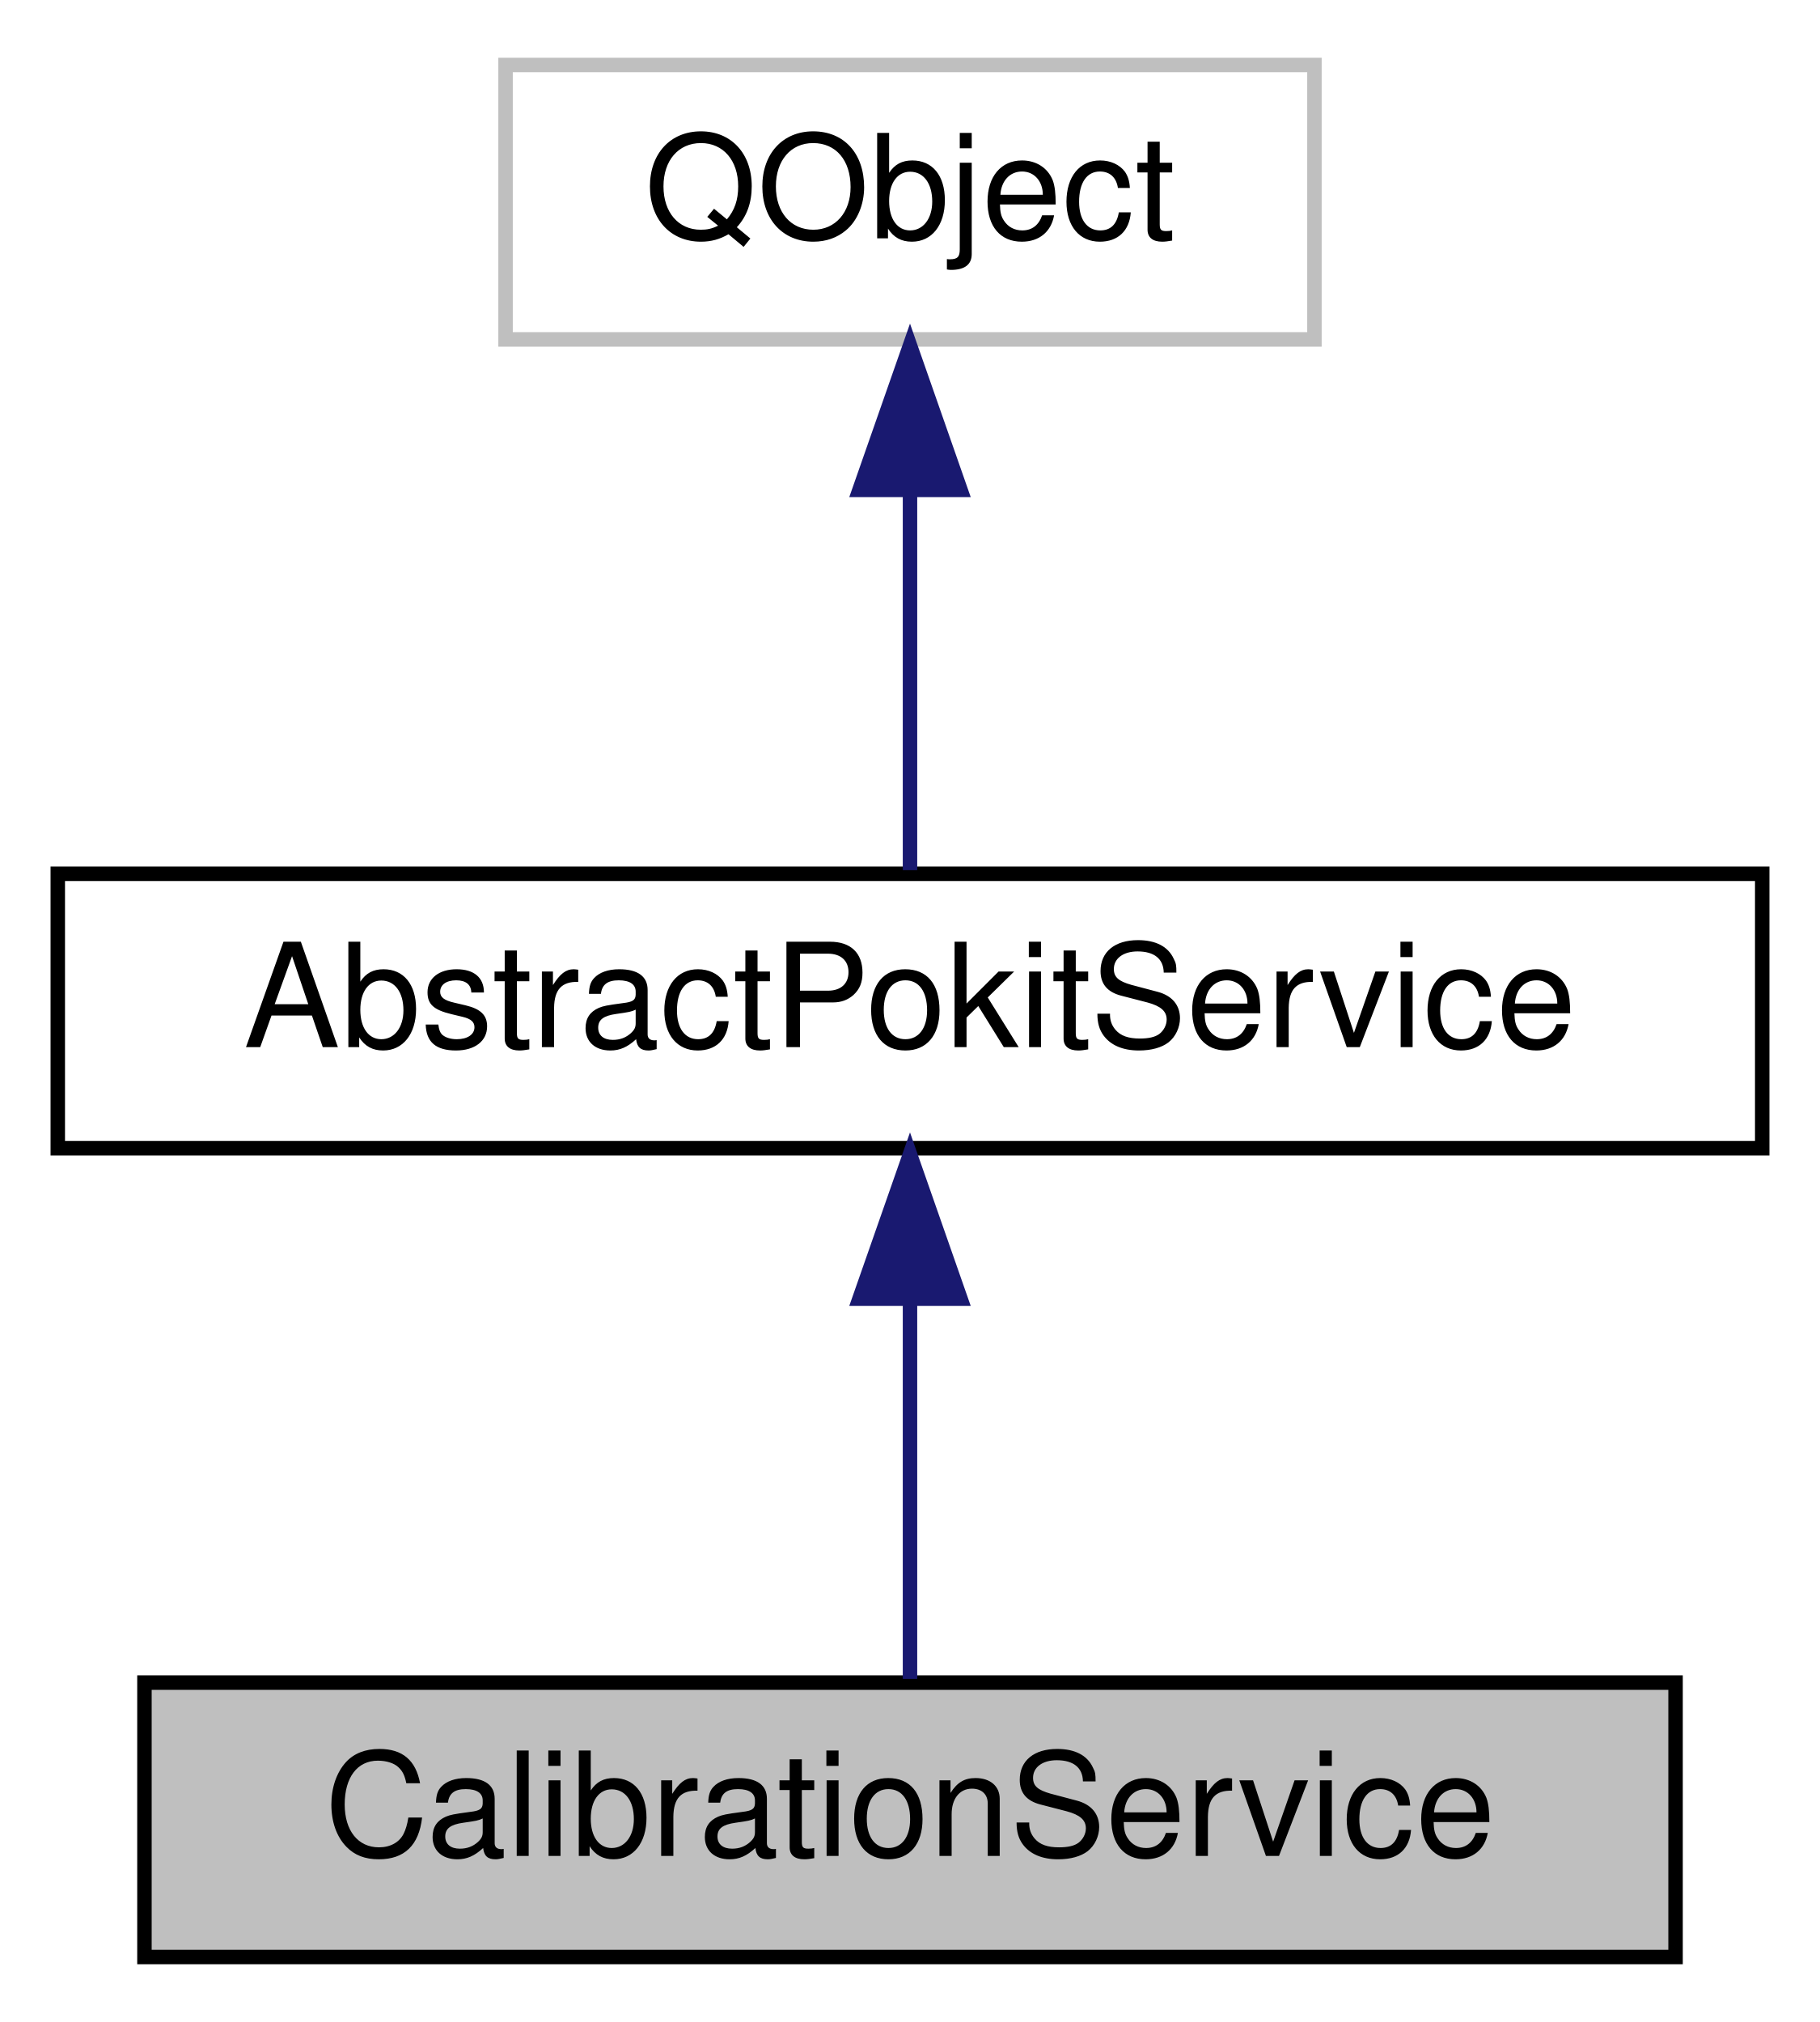
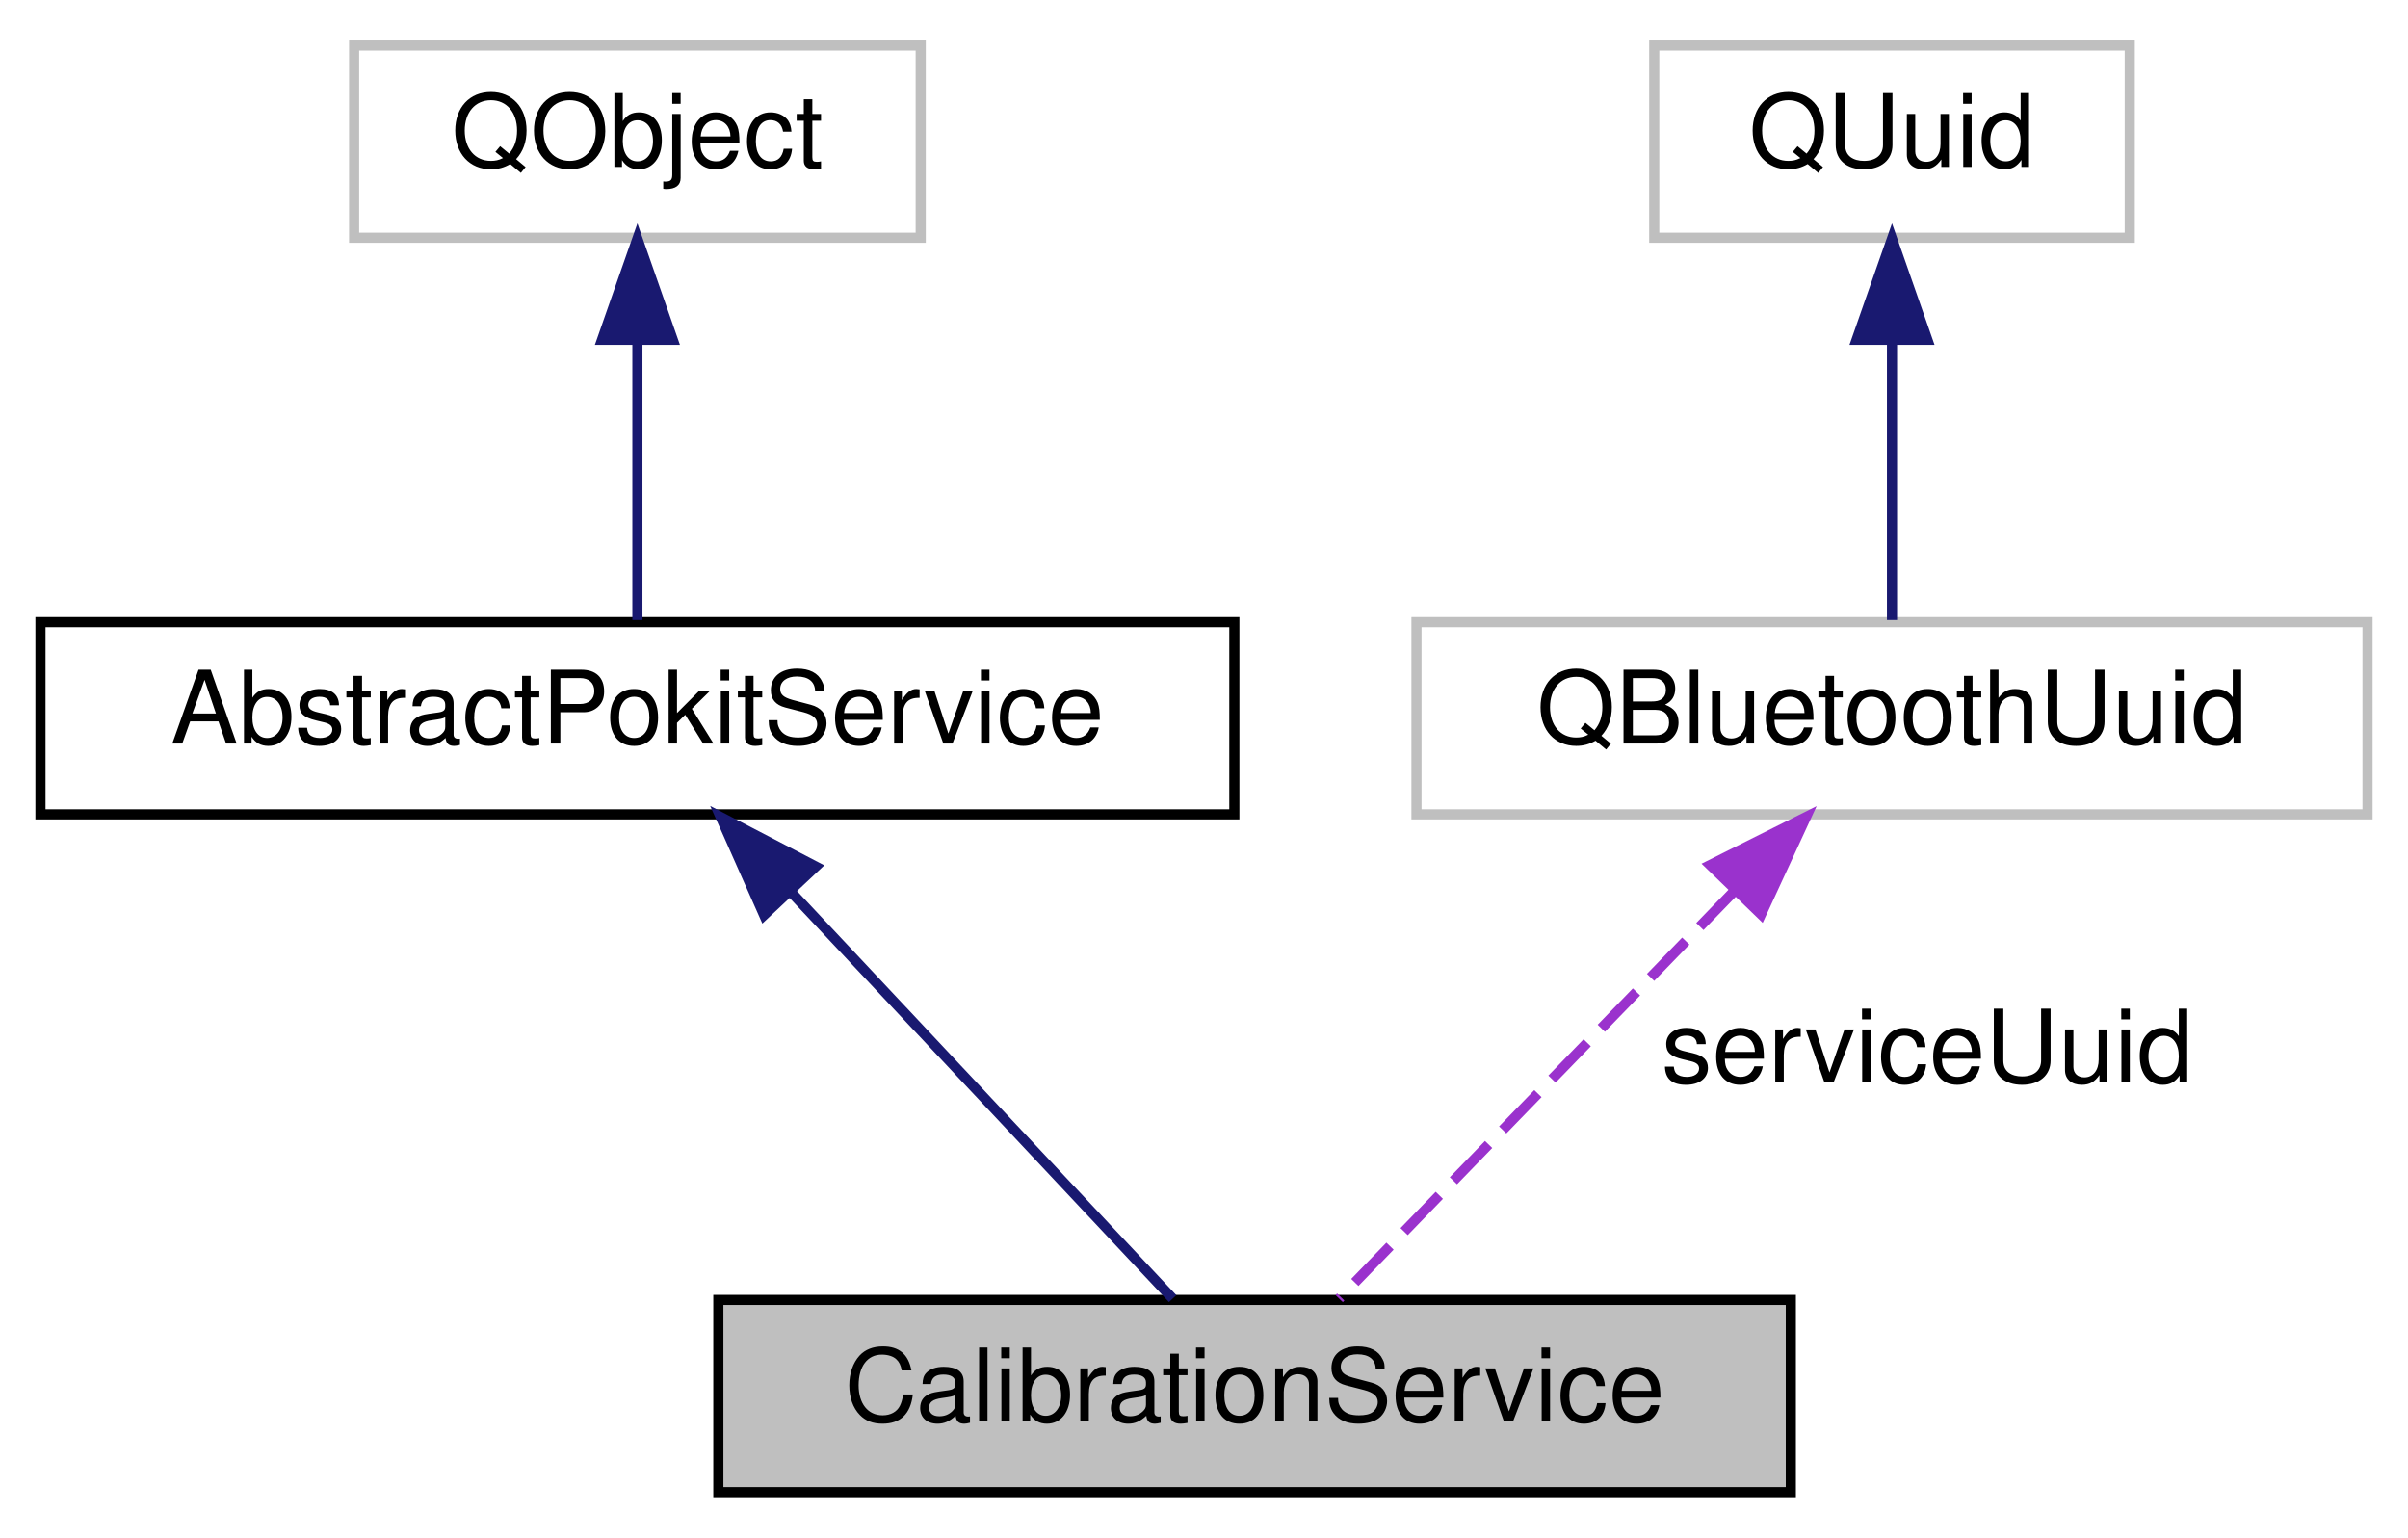
- <svg xmlns="http://www.w3.org/2000/svg" xmlns:xlink="http://www.w3.org/1999/xlink" width="126pt" height="140pt" viewBox="0.00 0.00 126.00 140.00">
-   <g id="graph0" class="graph" transform="scale(1 1) rotate(0) translate(4 136)">
+ <svg xmlns="http://www.w3.org/2000/svg" xmlns:xlink="http://www.w3.org/1999/xlink" width="238pt" height="152pt" viewBox="0.00 0.00 238.00 152.00">
+   <g id="graph0" class="graph" transform="scale(1 1) rotate(0) translate(4 148)">
    <g id="node1" class="node">
      <g id="a_node1">
        <a xlink:title="The CalibrationService class accesses the Calibrartion service of Pokit devices.">
-           <polygon fill="#bfbfbf" stroke="black" points="6,-0.5 6,-19.5 112,-19.5 112,-0.5 6,-0.5" />
-           <text text-anchor="middle" x="59" y="-7.5" font-family="Helvetica,sans-Serif" font-size="10.00">CalibrationService</text>
+           <polygon fill="#bfbfbf" stroke="black" points="67,-0.5 67,-19.5 173,-19.5 173,-0.5 67,-0.5" />
+           <text text-anchor="middle" x="120" y="-7.5" font-family="Helvetica,sans-Serif" font-size="10.00">CalibrationService</text>
        </a>
      </g>
    </g>
    <g id="node2" class="node">
      <g id="a_node2">
        <a xlink:href="classAbstractPokitService.html" target="_top" xlink:title="The AbstractPokitService class provides a common base for Pokit services classes.">
-           <polygon fill="none" stroke="black" points="0,-56.5 0,-75.5 118,-75.5 118,-56.5 0,-56.5" />
-           <text text-anchor="middle" x="59" y="-63.5" font-family="Helvetica,sans-Serif" font-size="10.00">AbstractPokitService</text>
+           <polygon fill="none" stroke="black" points="0,-67.5 0,-86.5 118,-86.5 118,-67.5 0,-67.5" />
+           <text text-anchor="middle" x="59" y="-74.5" font-family="Helvetica,sans-Serif" font-size="10.00">AbstractPokitService</text>
        </a>
      </g>
    </g>
    <g id="edge1" class="edge">
-       <path fill="none" stroke="midnightblue" d="M59,-45.8C59,-36.91 59,-26.78 59,-19.75" />
-       <polygon fill="midnightblue" stroke="midnightblue" points="55.5,-46.08 59,-56.08 62.5,-46.08 55.5,-46.08" />
+       <path fill="none" stroke="midnightblue" d="M74.36,-59.63C86.29,-46.92 102.36,-29.8 111.9,-19.63" />
+       <polygon fill="midnightblue" stroke="midnightblue" points="71.52,-57.55 67.23,-67.23 76.62,-62.34 71.52,-57.55" />
    </g>
    <g id="node3" class="node">
      <g id="a_node3">
-         <a xlink:title=" ">
-           <polygon fill="none" stroke="#bfbfbf" points="31,-112.5 31,-131.5 87,-131.5 87,-112.5 31,-112.5" />
-           <text text-anchor="middle" x="59" y="-119.5" font-family="Helvetica,sans-Serif" font-size="10.00">QObject</text>
+         <a target="_parent" xlink:href="https://doc.qt.io/qt-5/qobject.html" xlink:title=" ">
+           <polygon fill="none" stroke="#bfbfbf" points="31,-124.5 31,-143.5 87,-143.5 87,-124.5 31,-124.5" />
+           <text text-anchor="middle" x="59" y="-131.5" font-family="Helvetica,sans-Serif" font-size="10.00">QObject</text>
        </a>
      </g>
    </g>
    <g id="edge2" class="edge">
-       <path fill="none" stroke="midnightblue" d="M59,-101.8C59,-92.91 59,-82.78 59,-75.75" />
-       <polygon fill="midnightblue" stroke="midnightblue" points="55.5,-102.08 59,-112.08 62.5,-102.08 55.5,-102.08" />
+       <path fill="none" stroke="midnightblue" d="M59,-114.12C59,-104.82 59,-94.06 59,-86.71" />
+       <polygon fill="midnightblue" stroke="midnightblue" points="55.5,-114.41 59,-124.41 62.5,-114.41 55.5,-114.41" />
+     </g>
+     <g id="node4" class="node">
+       <g id="a_node4">
+         <a target="_parent" xlink:href="https://doc.qt.io/qt-5/qbluetoothuuid.html" xlink:title=" ">
+           <polygon fill="none" stroke="#bfbfbf" points="136,-67.5 136,-86.5 230,-86.5 230,-67.5 136,-67.5" />
+           <text text-anchor="middle" x="183" y="-74.5" font-family="Helvetica,sans-Serif" font-size="10.00">QBluetoothUuid</text>
+         </a>
+       </g>
+     </g>
+     <g id="edge3" class="edge">
+       <path fill="none" stroke="#9a32cd" stroke-dasharray="5,2" d="M167.49,-60C155.13,-47.25 138.31,-29.89 128.36,-19.63" />
+       <polygon fill="#9a32cd" stroke="#9a32cd" points="165.03,-62.49 174.5,-67.23 170.06,-57.62 165.03,-62.49" />
+       <text text-anchor="middle" x="186.5" y="-41" font-family="Helvetica,sans-Serif" font-size="10.00"> serviceUuid</text>
+     </g>
+     <g id="node5" class="node">
+       <g id="a_node5">
+         <a target="_parent" xlink:href="https://doc.qt.io/qt-5/quuid.html" xlink:title=" ">
+           <polygon fill="none" stroke="#bfbfbf" points="159.5,-124.5 159.5,-143.5 206.5,-143.5 206.5,-124.5 159.5,-124.5" />
+           <text text-anchor="middle" x="183" y="-131.5" font-family="Helvetica,sans-Serif" font-size="10.00">QUuid</text>
+         </a>
+       </g>
+     </g>
+     <g id="edge4" class="edge">
+       <path fill="none" stroke="midnightblue" d="M183,-114.12C183,-104.82 183,-94.06 183,-86.71" />
+       <polygon fill="midnightblue" stroke="midnightblue" points="179.5,-114.41 183,-124.41 186.5,-114.41 179.5,-114.41" />
    </g>
  </g>
</svg>
